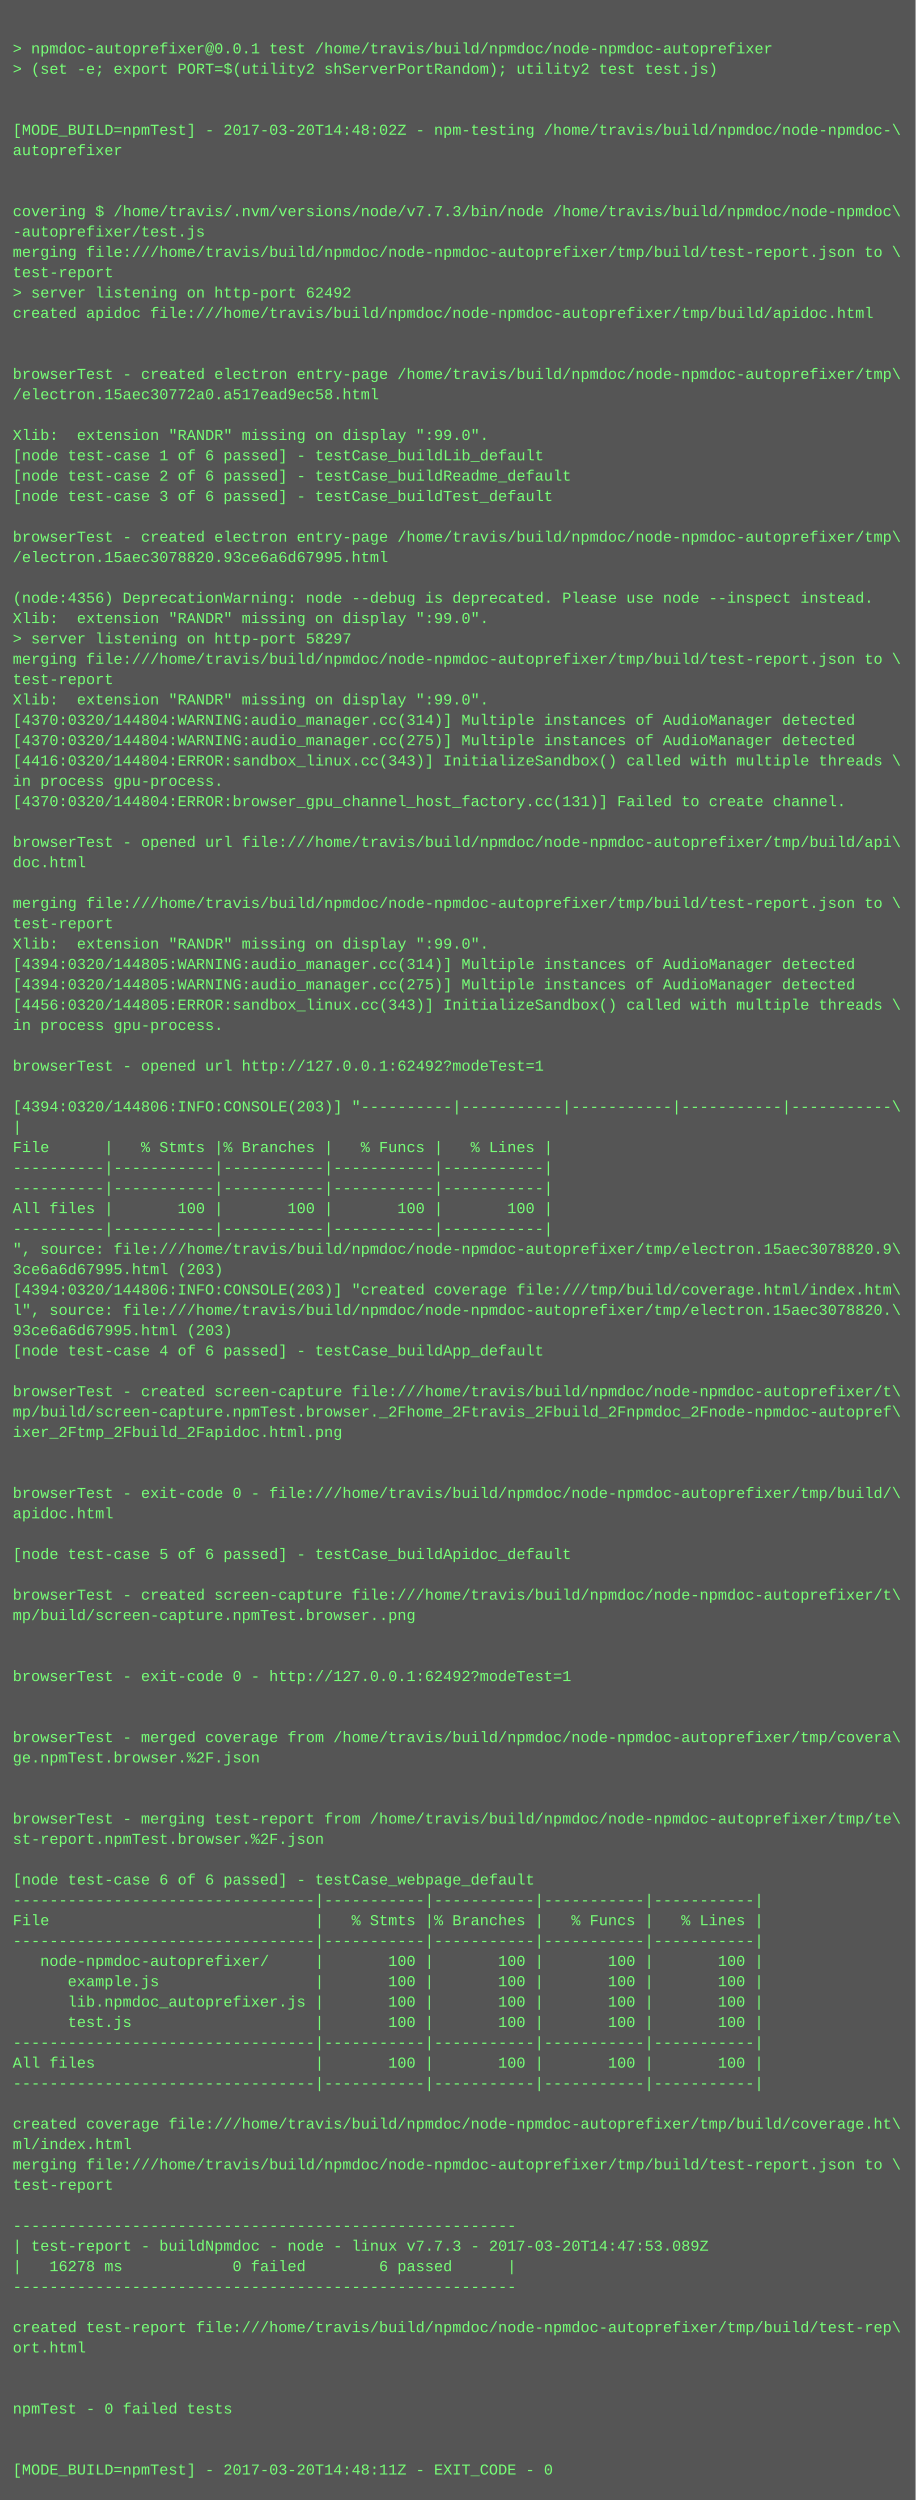
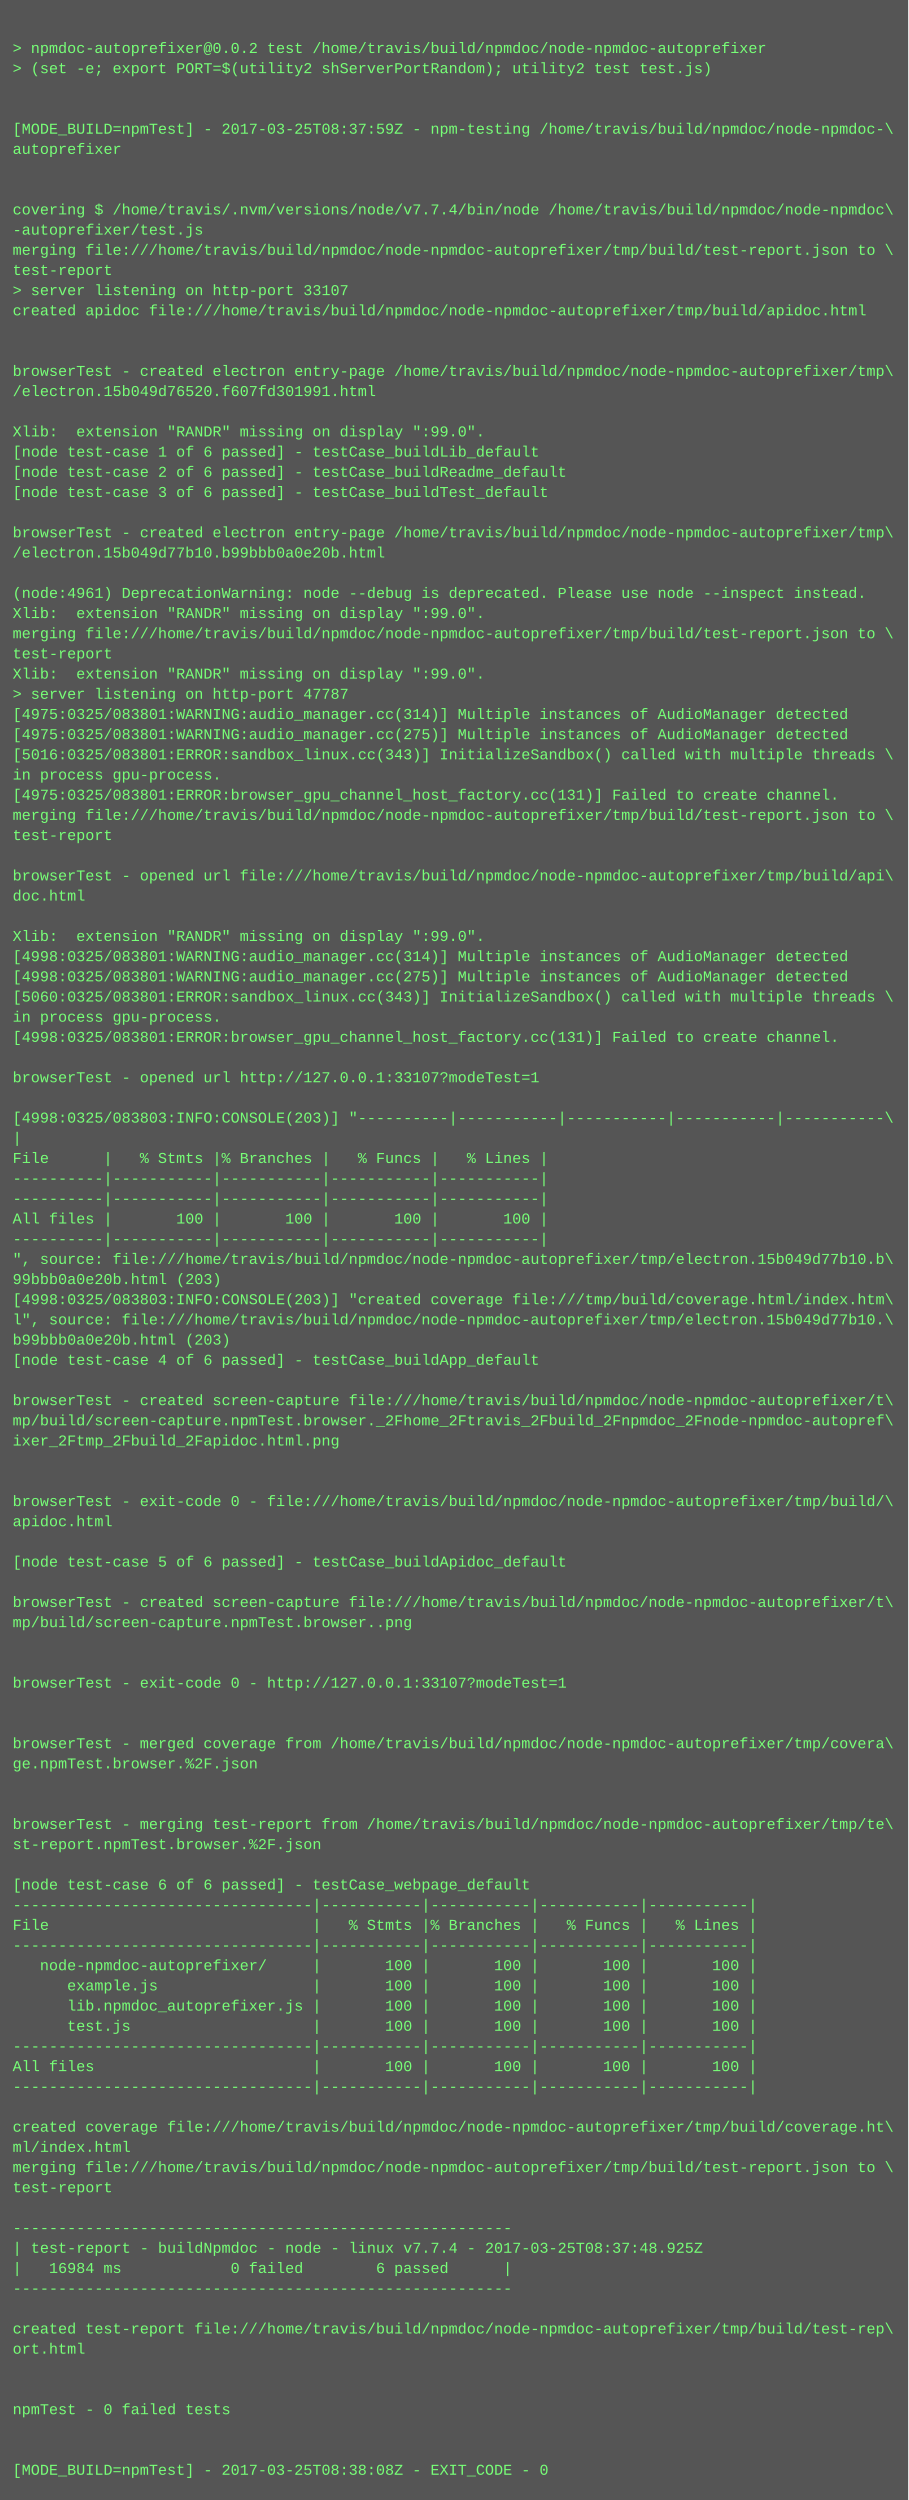
- <svg xmlns="http://www.w3.org/2000/svg" height="1966" width="720">
-   <rect height="1966" fill="#555" width="720" />
+ <svg xmlns="http://www.w3.org/2000/svg" height="1982" width="720">
+   <rect height="1982" fill="#555" width="720" />
  <text fill="#7f7" font-family="Courier New" font-size="12" xml:space="preserve">
    <tspan x="10" y="26" />
-     <tspan x="10" y="42">&gt; npmdoc-autoprefixer@0.0.1 test /home/travis/build/npmdoc/node-npmdoc-autoprefixer</tspan>
+     <tspan x="10" y="42">&gt; npmdoc-autoprefixer@0.0.2 test /home/travis/build/npmdoc/node-npmdoc-autoprefixer</tspan>
    <tspan x="10" y="58">&gt; (set -e; export PORT=$(utility2 shServerPortRandom); utility2 test test.js)</tspan>
    <tspan x="10" y="74" />
    <tspan x="10" y="90" />
-     <tspan x="10" y="106">[MODE_BUILD=npmTest] - 2017-03-20T14:48:02Z - npm-testing /home/travis/build/npmdoc/node-npmdoc-\</tspan>
+     <tspan x="10" y="106">[MODE_BUILD=npmTest] - 2017-03-25T08:37:59Z - npm-testing /home/travis/build/npmdoc/node-npmdoc-\</tspan>
    <tspan x="10" y="122">autoprefixer</tspan>
    <tspan x="10" y="138" />
    <tspan x="10" y="154" />
-     <tspan x="10" y="170">covering $ /home/travis/.nvm/versions/node/v7.7.3/bin/node /home/travis/build/npmdoc/node-npmdoc\</tspan>
+     <tspan x="10" y="170">covering $ /home/travis/.nvm/versions/node/v7.7.4/bin/node /home/travis/build/npmdoc/node-npmdoc\</tspan>
    <tspan x="10" y="186">-autoprefixer/test.js</tspan>
    <tspan x="10" y="202">merging file:///home/travis/build/npmdoc/node-npmdoc-autoprefixer/tmp/build/test-report.json to \</tspan>
    <tspan x="10" y="218">test-report</tspan>
-     <tspan x="10" y="234">&gt; server listening on http-port 62492</tspan>
+     <tspan x="10" y="234">&gt; server listening on http-port 33107</tspan>
    <tspan x="10" y="250">created apidoc file:///home/travis/build/npmdoc/node-npmdoc-autoprefixer/tmp/build/apidoc.html</tspan>
    <tspan x="10" y="266" />
    <tspan x="10" y="282" />
    <tspan x="10" y="298">browserTest - created electron entry-page /home/travis/build/npmdoc/node-npmdoc-autoprefixer/tmp\</tspan>
-     <tspan x="10" y="314">/electron.15aec30772a0.a517ead9ec58.html</tspan>
+     <tspan x="10" y="314">/electron.15b049d76520.f607fd301991.html</tspan>
    <tspan x="10" y="330" />
    <tspan x="10" y="346">Xlib:  extension "RANDR" missing on display ":99.0".</tspan>
    <tspan x="10" y="362">[node test-case 1 of 6 passed] - testCase_buildLib_default</tspan>
    <tspan x="10" y="378">[node test-case 2 of 6 passed] - testCase_buildReadme_default</tspan>
    <tspan x="10" y="394">[node test-case 3 of 6 passed] - testCase_buildTest_default</tspan>
    <tspan x="10" y="410" />
    <tspan x="10" y="426">browserTest - created electron entry-page /home/travis/build/npmdoc/node-npmdoc-autoprefixer/tmp\</tspan>
-     <tspan x="10" y="442">/electron.15aec3078820.93ce6a6d67995.html</tspan>
+     <tspan x="10" y="442">/electron.15b049d77b10.b99bbb0a0e20b.html</tspan>
    <tspan x="10" y="458" />
-     <tspan x="10" y="474">(node:4356) DeprecationWarning: node --debug is deprecated. Please use node --inspect instead.</tspan>
+     <tspan x="10" y="474">(node:4961) DeprecationWarning: node --debug is deprecated. Please use node --inspect instead.</tspan>
    <tspan x="10" y="490">Xlib:  extension "RANDR" missing on display ":99.0".</tspan>
-     <tspan x="10" y="506">&gt; server listening on http-port 58297</tspan>
-     <tspan x="10" y="522">merging file:///home/travis/build/npmdoc/node-npmdoc-autoprefixer/tmp/build/test-report.json to \</tspan>
-     <tspan x="10" y="538">test-report</tspan>
-     <tspan x="10" y="554">Xlib:  extension "RANDR" missing on display ":99.0".</tspan>
-     <tspan x="10" y="570">[4370:0320/144804:WARNING:audio_manager.cc(314)] Multiple instances of AudioManager detected</tspan>
-     <tspan x="10" y="586">[4370:0320/144804:WARNING:audio_manager.cc(275)] Multiple instances of AudioManager detected</tspan>
-     <tspan x="10" y="602">[4416:0320/144804:ERROR:sandbox_linux.cc(343)] InitializeSandbox() called with multiple threads \</tspan>
+     <tspan x="10" y="506">merging file:///home/travis/build/npmdoc/node-npmdoc-autoprefixer/tmp/build/test-report.json to \</tspan>
+     <tspan x="10" y="522">test-report</tspan>
+     <tspan x="10" y="538">Xlib:  extension "RANDR" missing on display ":99.0".</tspan>
+     <tspan x="10" y="554">&gt; server listening on http-port 47787</tspan>
+     <tspan x="10" y="570">[4975:0325/083801:WARNING:audio_manager.cc(314)] Multiple instances of AudioManager detected</tspan>
+     <tspan x="10" y="586">[4975:0325/083801:WARNING:audio_manager.cc(275)] Multiple instances of AudioManager detected</tspan>
+     <tspan x="10" y="602">[5016:0325/083801:ERROR:sandbox_linux.cc(343)] InitializeSandbox() called with multiple threads \</tspan>
    <tspan x="10" y="618">in process gpu-process. </tspan>
-     <tspan x="10" y="634">[4370:0320/144804:ERROR:browser_gpu_channel_host_factory.cc(131)] Failed to create channel.</tspan>
-     <tspan x="10" y="650" />
-     <tspan x="10" y="666">browserTest - opened url file:///home/travis/build/npmdoc/node-npmdoc-autoprefixer/tmp/build/api\</tspan>
-     <tspan x="10" y="682">doc.html</tspan>
-     <tspan x="10" y="698" />
-     <tspan x="10" y="714">merging file:///home/travis/build/npmdoc/node-npmdoc-autoprefixer/tmp/build/test-report.json to \</tspan>
-     <tspan x="10" y="730">test-report</tspan>
+     <tspan x="10" y="634">[4975:0325/083801:ERROR:browser_gpu_channel_host_factory.cc(131)] Failed to create channel.</tspan>
+     <tspan x="10" y="650">merging file:///home/travis/build/npmdoc/node-npmdoc-autoprefixer/tmp/build/test-report.json to \</tspan>
+     <tspan x="10" y="666">test-report</tspan>
+     <tspan x="10" y="682" />
+     <tspan x="10" y="698">browserTest - opened url file:///home/travis/build/npmdoc/node-npmdoc-autoprefixer/tmp/build/api\</tspan>
+     <tspan x="10" y="714">doc.html</tspan>
+     <tspan x="10" y="730" />
    <tspan x="10" y="746">Xlib:  extension "RANDR" missing on display ":99.0".</tspan>
-     <tspan x="10" y="762">[4394:0320/144805:WARNING:audio_manager.cc(314)] Multiple instances of AudioManager detected</tspan>
-     <tspan x="10" y="778">[4394:0320/144805:WARNING:audio_manager.cc(275)] Multiple instances of AudioManager detected</tspan>
-     <tspan x="10" y="794">[4456:0320/144805:ERROR:sandbox_linux.cc(343)] InitializeSandbox() called with multiple threads \</tspan>
+     <tspan x="10" y="762">[4998:0325/083801:WARNING:audio_manager.cc(314)] Multiple instances of AudioManager detected</tspan>
+     <tspan x="10" y="778">[4998:0325/083801:WARNING:audio_manager.cc(275)] Multiple instances of AudioManager detected</tspan>
+     <tspan x="10" y="794">[5060:0325/083801:ERROR:sandbox_linux.cc(343)] InitializeSandbox() called with multiple threads \</tspan>
    <tspan x="10" y="810">in process gpu-process. </tspan>
-     <tspan x="10" y="826" />
-     <tspan x="10" y="842">browserTest - opened url http://127.0.0.1:62492?modeTest=1</tspan>
-     <tspan x="10" y="858" />
-     <tspan x="10" y="874">[4394:0320/144806:INFO:CONSOLE(203)] "----------|-----------|-----------|-----------|-----------\</tspan>
-     <tspan x="10" y="890">|</tspan>
-     <tspan x="10" y="906">File      |   % Stmts |% Branches |   % Funcs |   % Lines |</tspan>
-     <tspan x="10" y="922">----------|-----------|-----------|-----------|-----------|</tspan>
+     <tspan x="10" y="826">[4998:0325/083801:ERROR:browser_gpu_channel_host_factory.cc(131)] Failed to create channel.</tspan>
+     <tspan x="10" y="842" />
+     <tspan x="10" y="858">browserTest - opened url http://127.0.0.1:33107?modeTest=1</tspan>
+     <tspan x="10" y="874" />
+     <tspan x="10" y="890">[4998:0325/083803:INFO:CONSOLE(203)] "----------|-----------|-----------|-----------|-----------\</tspan>
+     <tspan x="10" y="906">|</tspan>
+     <tspan x="10" y="922">File      |   % Stmts |% Branches |   % Funcs |   % Lines |</tspan>
    <tspan x="10" y="938">----------|-----------|-----------|-----------|-----------|</tspan>
-     <tspan x="10" y="954">All files |       100 |       100 |       100 |       100 |</tspan>
-     <tspan x="10" y="970">----------|-----------|-----------|-----------|-----------|</tspan>
-     <tspan x="10" y="986">", source: file:///home/travis/build/npmdoc/node-npmdoc-autoprefixer/tmp/electron.15aec3078820.9\</tspan>
-     <tspan x="10" y="1002">3ce6a6d67995.html (203)</tspan>
-     <tspan x="10" y="1018">[4394:0320/144806:INFO:CONSOLE(203)] "created coverage file:///tmp/build/coverage.html/index.htm\</tspan>
-     <tspan x="10" y="1034">l", source: file:///home/travis/build/npmdoc/node-npmdoc-autoprefixer/tmp/electron.15aec3078820.\</tspan>
-     <tspan x="10" y="1050">93ce6a6d67995.html (203)</tspan>
-     <tspan x="10" y="1066">[node test-case 4 of 6 passed] - testCase_buildApp_default</tspan>
-     <tspan x="10" y="1082" />
-     <tspan x="10" y="1098">browserTest - created screen-capture file:///home/travis/build/npmdoc/node-npmdoc-autoprefixer/t\</tspan>
-     <tspan x="10" y="1114">mp/build/screen-capture.npmTest.browser._2Fhome_2Ftravis_2Fbuild_2Fnpmdoc_2Fnode-npmdoc-autopref\</tspan>
-     <tspan x="10" y="1130">ixer_2Ftmp_2Fbuild_2Fapidoc.html.png</tspan>
-     <tspan x="10" y="1146" />
+     <tspan x="10" y="954">----------|-----------|-----------|-----------|-----------|</tspan>
+     <tspan x="10" y="970">All files |       100 |       100 |       100 |       100 |</tspan>
+     <tspan x="10" y="986">----------|-----------|-----------|-----------|-----------|</tspan>
+     <tspan x="10" y="1002">", source: file:///home/travis/build/npmdoc/node-npmdoc-autoprefixer/tmp/electron.15b049d77b10.b\</tspan>
+     <tspan x="10" y="1018">99bbb0a0e20b.html (203)</tspan>
+     <tspan x="10" y="1034">[4998:0325/083803:INFO:CONSOLE(203)] "created coverage file:///tmp/build/coverage.html/index.htm\</tspan>
+     <tspan x="10" y="1050">l", source: file:///home/travis/build/npmdoc/node-npmdoc-autoprefixer/tmp/electron.15b049d77b10.\</tspan>
+     <tspan x="10" y="1066">b99bbb0a0e20b.html (203)</tspan>
+     <tspan x="10" y="1082">[node test-case 4 of 6 passed] - testCase_buildApp_default</tspan>
+     <tspan x="10" y="1098" />
+     <tspan x="10" y="1114">browserTest - created screen-capture file:///home/travis/build/npmdoc/node-npmdoc-autoprefixer/t\</tspan>
+     <tspan x="10" y="1130">mp/build/screen-capture.npmTest.browser._2Fhome_2Ftravis_2Fbuild_2Fnpmdoc_2Fnode-npmdoc-autopref\</tspan>
+     <tspan x="10" y="1146">ixer_2Ftmp_2Fbuild_2Fapidoc.html.png</tspan>
    <tspan x="10" y="1162" />
-     <tspan x="10" y="1178">browserTest - exit-code 0 - file:///home/travis/build/npmdoc/node-npmdoc-autoprefixer/tmp/build/\</tspan>
-     <tspan x="10" y="1194">apidoc.html</tspan>
-     <tspan x="10" y="1210" />
-     <tspan x="10" y="1226">[node test-case 5 of 6 passed] - testCase_buildApidoc_default</tspan>
-     <tspan x="10" y="1242" />
-     <tspan x="10" y="1258">browserTest - created screen-capture file:///home/travis/build/npmdoc/node-npmdoc-autoprefixer/t\</tspan>
-     <tspan x="10" y="1274">mp/build/screen-capture.npmTest.browser..png</tspan>
-     <tspan x="10" y="1290" />
+     <tspan x="10" y="1178" />
+     <tspan x="10" y="1194">browserTest - exit-code 0 - file:///home/travis/build/npmdoc/node-npmdoc-autoprefixer/tmp/build/\</tspan>
+     <tspan x="10" y="1210">apidoc.html</tspan>
+     <tspan x="10" y="1226" />
+     <tspan x="10" y="1242">[node test-case 5 of 6 passed] - testCase_buildApidoc_default</tspan>
+     <tspan x="10" y="1258" />
+     <tspan x="10" y="1274">browserTest - created screen-capture file:///home/travis/build/npmdoc/node-npmdoc-autoprefixer/t\</tspan>
+     <tspan x="10" y="1290">mp/build/screen-capture.npmTest.browser..png</tspan>
    <tspan x="10" y="1306" />
-     <tspan x="10" y="1322">browserTest - exit-code 0 - http://127.0.0.1:62492?modeTest=1</tspan>
-     <tspan x="10" y="1338" />
+     <tspan x="10" y="1322" />
+     <tspan x="10" y="1338">browserTest - exit-code 0 - http://127.0.0.1:33107?modeTest=1</tspan>
    <tspan x="10" y="1354" />
-     <tspan x="10" y="1370">browserTest - merged coverage from /home/travis/build/npmdoc/node-npmdoc-autoprefixer/tmp/covera\</tspan>
-     <tspan x="10" y="1386">ge.npmTest.browser.%2F.json</tspan>
-     <tspan x="10" y="1402" />
+     <tspan x="10" y="1370" />
+     <tspan x="10" y="1386">browserTest - merged coverage from /home/travis/build/npmdoc/node-npmdoc-autoprefixer/tmp/covera\</tspan>
+     <tspan x="10" y="1402">ge.npmTest.browser.%2F.json</tspan>
    <tspan x="10" y="1418" />
-     <tspan x="10" y="1434">browserTest - merging test-report from /home/travis/build/npmdoc/node-npmdoc-autoprefixer/tmp/te\</tspan>
-     <tspan x="10" y="1450">st-report.npmTest.browser.%2F.json</tspan>
-     <tspan x="10" y="1466" />
-     <tspan x="10" y="1482">[node test-case 6 of 6 passed] - testCase_webpage_default</tspan>
-     <tspan x="10" y="1498">---------------------------------|-----------|-----------|-----------|-----------|</tspan>
-     <tspan x="10" y="1514">File                             |   % Stmts |% Branches |   % Funcs |   % Lines |</tspan>
-     <tspan x="10" y="1530">---------------------------------|-----------|-----------|-----------|-----------|</tspan>
-     <tspan x="10" y="1546">   node-npmdoc-autoprefixer/     |       100 |       100 |       100 |       100 |</tspan>
-     <tspan x="10" y="1562">      example.js                 |       100 |       100 |       100 |       100 |</tspan>
-     <tspan x="10" y="1578">      lib.npmdoc_autoprefixer.js |       100 |       100 |       100 |       100 |</tspan>
-     <tspan x="10" y="1594">      test.js                    |       100 |       100 |       100 |       100 |</tspan>
-     <tspan x="10" y="1610">---------------------------------|-----------|-----------|-----------|-----------|</tspan>
-     <tspan x="10" y="1626">All files                        |       100 |       100 |       100 |       100 |</tspan>
-     <tspan x="10" y="1642">---------------------------------|-----------|-----------|-----------|-----------|</tspan>
-     <tspan x="10" y="1658" />
-     <tspan x="10" y="1674">created coverage file:///home/travis/build/npmdoc/node-npmdoc-autoprefixer/tmp/build/coverage.ht\</tspan>
-     <tspan x="10" y="1690">ml/index.html</tspan>
-     <tspan x="10" y="1706">merging file:///home/travis/build/npmdoc/node-npmdoc-autoprefixer/tmp/build/test-report.json to \</tspan>
-     <tspan x="10" y="1722">test-report</tspan>
-     <tspan x="10" y="1738" />
-     <tspan x="10" y="1754">-------------------------------------------------------</tspan>
-     <tspan x="10" y="1770">| test-report - buildNpmdoc - node - linux v7.7.3 - 2017-03-20T14:47:53.089Z</tspan>
-     <tspan x="10" y="1786">|   16278 ms            0 failed        6 passed      |</tspan>
-     <tspan x="10" y="1802">-------------------------------------------------------</tspan>
-     <tspan x="10" y="1818" />
-     <tspan x="10" y="1834">created test-report file:///home/travis/build/npmdoc/node-npmdoc-autoprefixer/tmp/build/test-rep\</tspan>
-     <tspan x="10" y="1850">ort.html</tspan>
-     <tspan x="10" y="1866" />
+     <tspan x="10" y="1434" />
+     <tspan x="10" y="1450">browserTest - merging test-report from /home/travis/build/npmdoc/node-npmdoc-autoprefixer/tmp/te\</tspan>
+     <tspan x="10" y="1466">st-report.npmTest.browser.%2F.json</tspan>
+     <tspan x="10" y="1482" />
+     <tspan x="10" y="1498">[node test-case 6 of 6 passed] - testCase_webpage_default</tspan>
+     <tspan x="10" y="1514">---------------------------------|-----------|-----------|-----------|-----------|</tspan>
+     <tspan x="10" y="1530">File                             |   % Stmts |% Branches |   % Funcs |   % Lines |</tspan>
+     <tspan x="10" y="1546">---------------------------------|-----------|-----------|-----------|-----------|</tspan>
+     <tspan x="10" y="1562">   node-npmdoc-autoprefixer/     |       100 |       100 |       100 |       100 |</tspan>
+     <tspan x="10" y="1578">      example.js                 |       100 |       100 |       100 |       100 |</tspan>
+     <tspan x="10" y="1594">      lib.npmdoc_autoprefixer.js |       100 |       100 |       100 |       100 |</tspan>
+     <tspan x="10" y="1610">      test.js                    |       100 |       100 |       100 |       100 |</tspan>
+     <tspan x="10" y="1626">---------------------------------|-----------|-----------|-----------|-----------|</tspan>
+     <tspan x="10" y="1642">All files                        |       100 |       100 |       100 |       100 |</tspan>
+     <tspan x="10" y="1658">---------------------------------|-----------|-----------|-----------|-----------|</tspan>
+     <tspan x="10" y="1674" />
+     <tspan x="10" y="1690">created coverage file:///home/travis/build/npmdoc/node-npmdoc-autoprefixer/tmp/build/coverage.ht\</tspan>
+     <tspan x="10" y="1706">ml/index.html</tspan>
+     <tspan x="10" y="1722">merging file:///home/travis/build/npmdoc/node-npmdoc-autoprefixer/tmp/build/test-report.json to \</tspan>
+     <tspan x="10" y="1738">test-report</tspan>
+     <tspan x="10" y="1754" />
+     <tspan x="10" y="1770">-------------------------------------------------------</tspan>
+     <tspan x="10" y="1786">| test-report - buildNpmdoc - node - linux v7.7.4 - 2017-03-25T08:37:48.925Z</tspan>
+     <tspan x="10" y="1802">|   16984 ms            0 failed        6 passed      |</tspan>
+     <tspan x="10" y="1818">-------------------------------------------------------</tspan>
+     <tspan x="10" y="1834" />
+     <tspan x="10" y="1850">created test-report file:///home/travis/build/npmdoc/node-npmdoc-autoprefixer/tmp/build/test-rep\</tspan>
+     <tspan x="10" y="1866">ort.html</tspan>
    <tspan x="10" y="1882" />
-     <tspan x="10" y="1898">npmTest - 0 failed tests</tspan>
-     <tspan x="10" y="1914" />
+     <tspan x="10" y="1898" />
+     <tspan x="10" y="1914">npmTest - 0 failed tests</tspan>
    <tspan x="10" y="1930" />
-     <tspan x="10" y="1946">[MODE_BUILD=npmTest] - 2017-03-20T14:48:11Z - EXIT_CODE - 0</tspan>
+     <tspan x="10" y="1946" />
+     <tspan x="10" y="1962">[MODE_BUILD=npmTest] - 2017-03-25T08:38:08Z - EXIT_CODE - 0</tspan>
  </text>
</svg>
